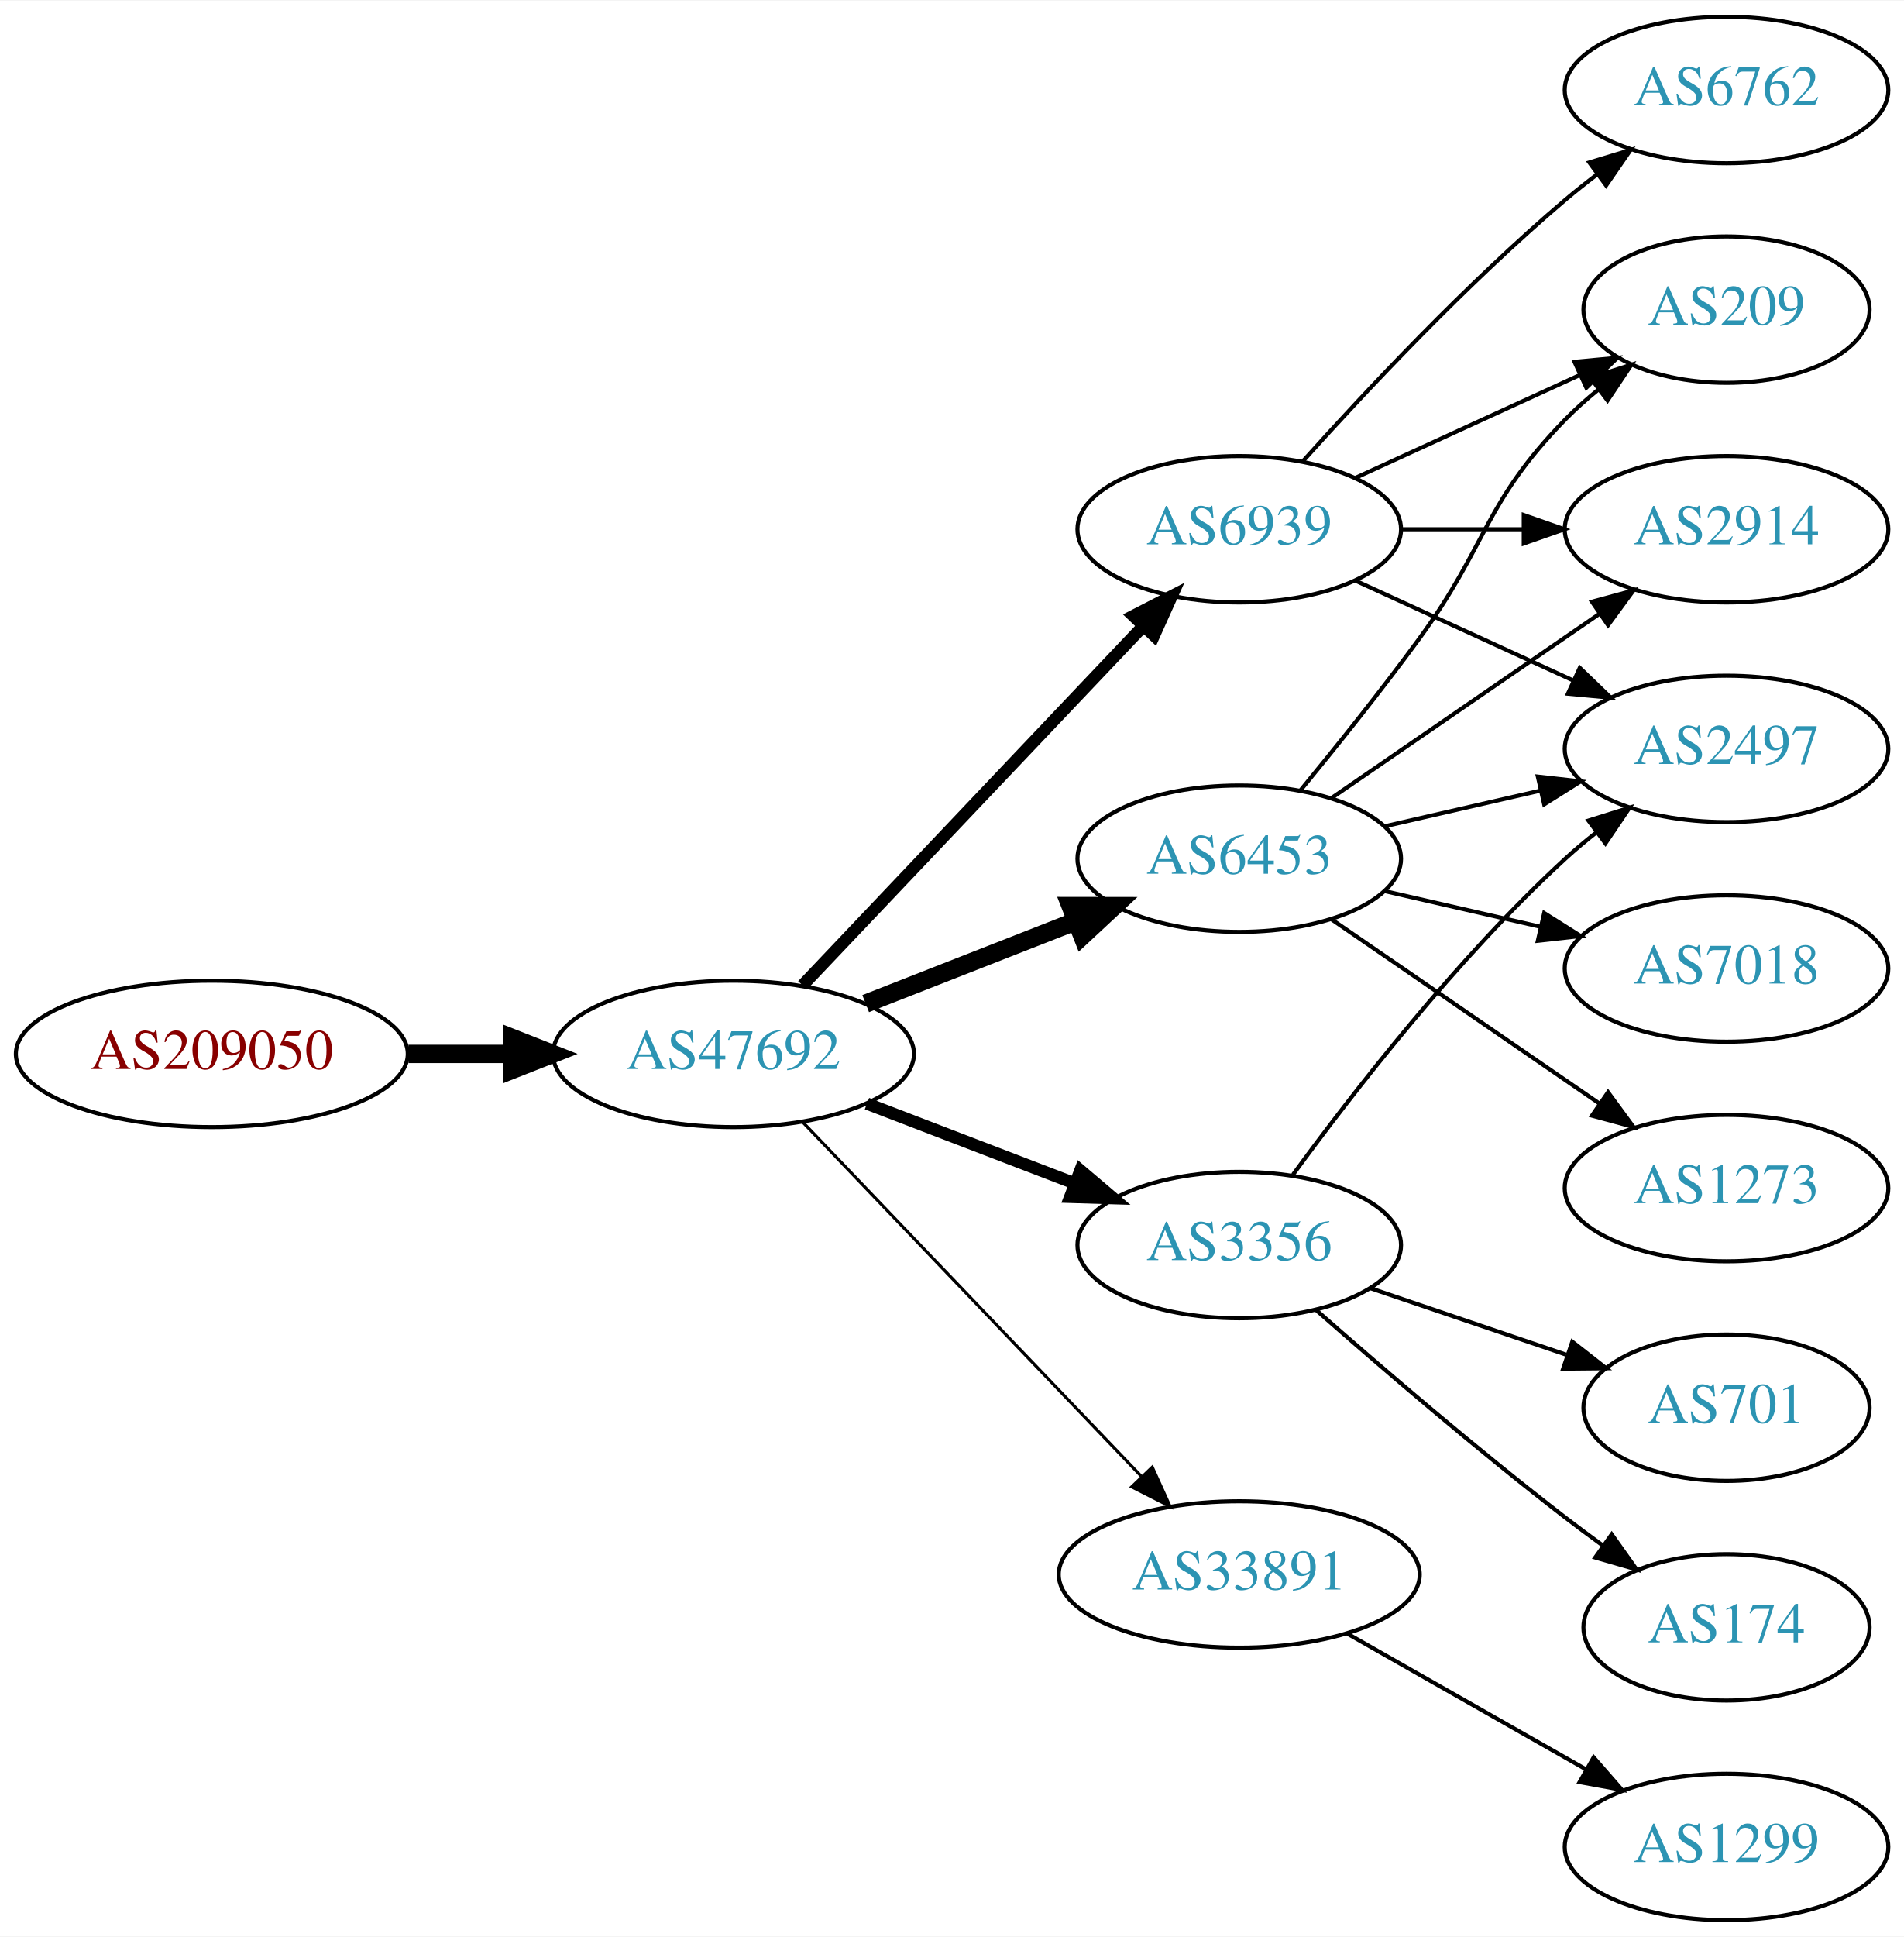
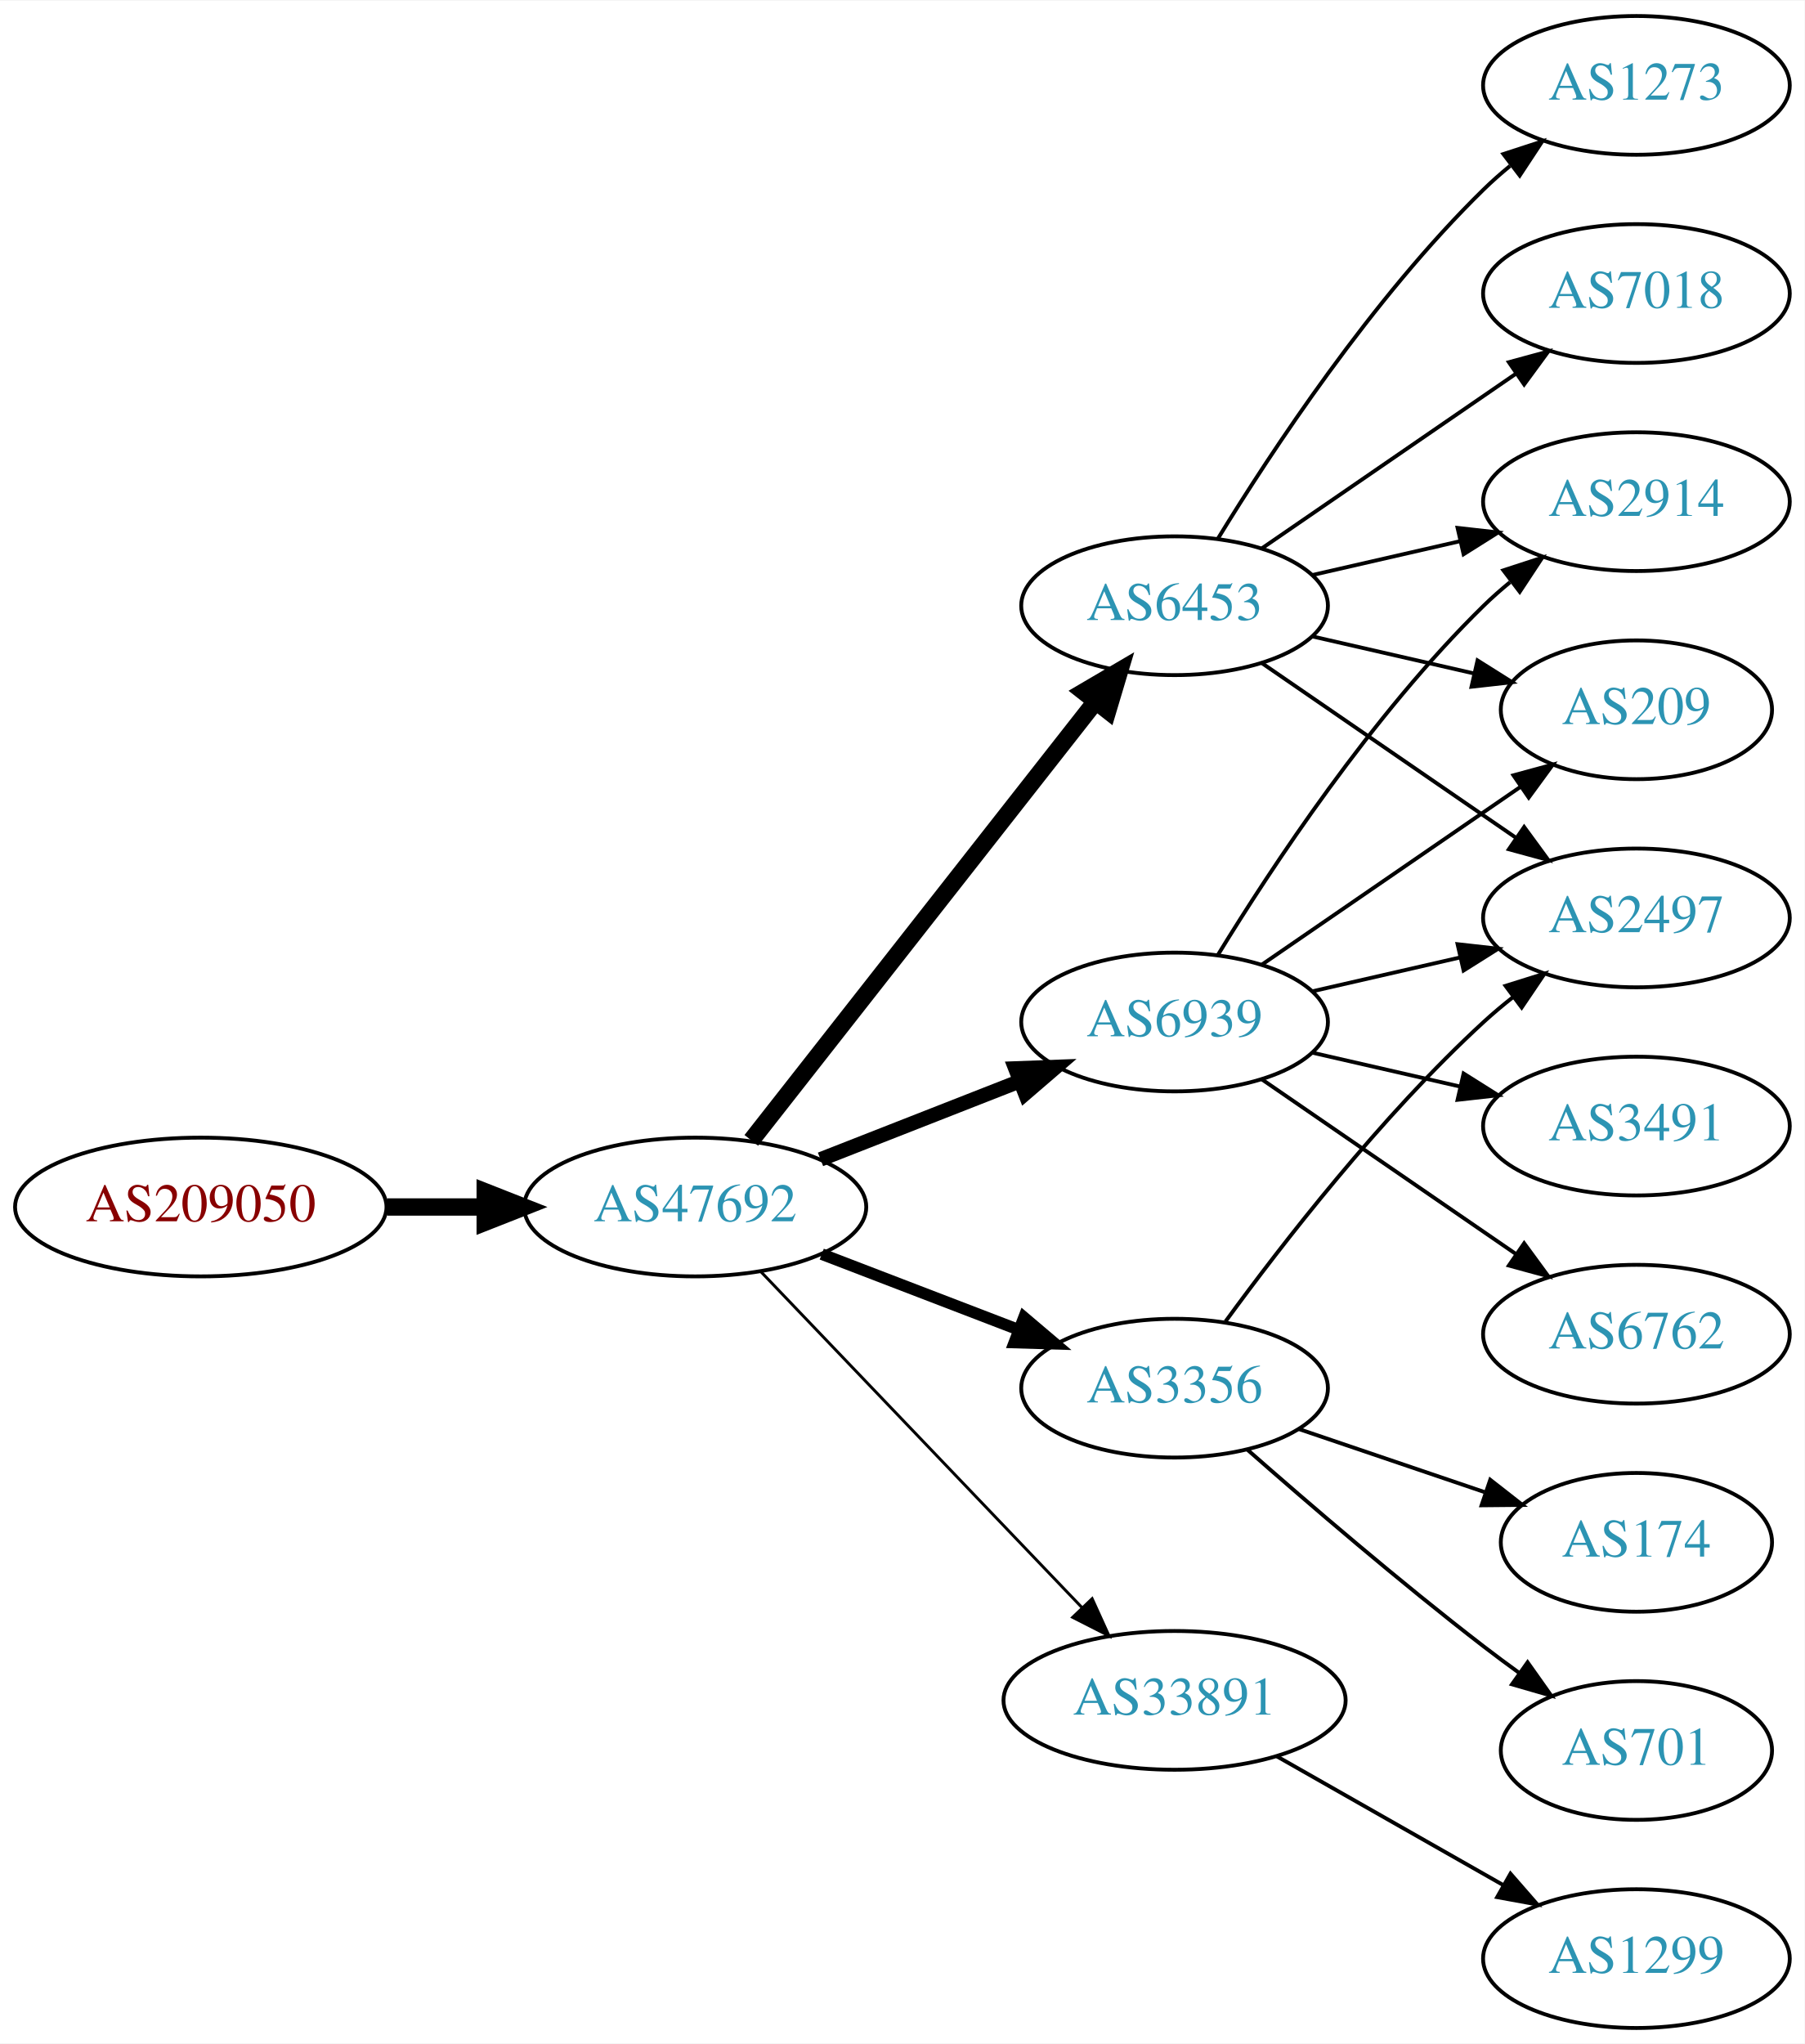
- <svg xmlns="http://www.w3.org/2000/svg" xmlns:xlink="http://www.w3.org/1999/xlink" width="468pt" height="476pt" viewBox="0.00 0.00 468.27 476.00">
-   <g id="graph0" class="graph" transform="scale(1 1) rotate(0) translate(4 472)">
-     <polygon fill="white" stroke="none" points="-4,4 -4,-472 464.269,-472 464.269,4 -4,4" />
+ <svg xmlns="http://www.w3.org/2000/svg" xmlns:xlink="http://www.w3.org/1999/xlink" width="468pt" height="530pt" viewBox="0.00 0.00 468.27 530.00">
+   <g id="graph0" class="graph" transform="scale(1 1) rotate(0) translate(4 526)">
+     <polygon fill="white" stroke="none" points="-4,4 -4,-526 464.269,-526 464.269,4 -4,4" />
    <g id="node1" class="node">
      <g id="a_node1">
        <a xlink:href="/asn/209050" xlink:title="AS209050 ~ Digimagical GmbH [AT]">
          <ellipse fill="#ffffff" stroke="black" cx="48.096" cy="-213" rx="48.192" ry="18" />
          <text text-anchor="middle" x="48.096" y="-209.3" font-family="Times,serif" font-size="14.00" fill="#880000">AS209050</text>
        </a>
      </g>
    </g>
    <g id="node2" class="node">
      <g id="a_node2">
        <a xlink:href="/asn/47692" xlink:title="AS47692 ~ Nessus GmbH [AT]">
          <ellipse fill="#ffffff" stroke="black" cx="176.388" cy="-213" rx="44.393" ry="18" />
          <text text-anchor="middle" x="176.388" y="-209.3" font-family="Times,serif" font-size="14.00" fill="#2c94b3">AS47692</text>
        </a>
      </g>
    </g>
    <g id="edge1" class="edge">
      <path fill="none" stroke="black" stroke-width="4.5" d="M96.481,-213C104.742,-213 113.386,-213 121.799,-213" />
      <polygon fill="black" stroke="black" stroke-width="4.5" points="121.904,-216.938 131.904,-213 121.904,-209.063 121.904,-216.938" />
    </g>
    <g id="node3" class="node">
      <g id="a_node3">
+         <a xlink:href="/asn/6939" xlink:title="AS6939 ~ Hurricane Electric LLC [US]">
+           <ellipse fill="#ffffff" stroke="black" cx="300.78" cy="-261" rx="39.794" ry="18" />
+           <text text-anchor="middle" x="300.78" y="-257.3" font-family="Times,serif" font-size="14.00" fill="#2c94b3">AS6939</text>
+         </a>
+       </g>
+     </g>
+     <g id="edge2" class="edge">
+       <path fill="none" stroke="black" stroke-width="3.75" d="M208.907,-225.361C224.656,-231.538 243.865,-239.071 260.559,-245.618" />
+       <polygon fill="black" stroke="black" stroke-width="3.75" points="259.464,-248.949 270.052,-249.341 262.02,-242.432 259.464,-248.949" />
+     </g>
+     <g id="node4" class="node">
+       <g id="a_node4">
+         <a xlink:href="/asn/6453" xlink:title="AS6453 ~ TATA COMMUNICATIONS (AMERICA) INC [US]">
+           <ellipse fill="#ffffff" stroke="black" cx="300.78" cy="-369" rx="39.794" ry="18" />
+           <text text-anchor="middle" x="300.78" y="-365.3" font-family="Times,serif" font-size="14.00" fill="#2c94b3">AS6453</text>
+         </a>
+       </g>
+     </g>
+     <g id="edge3" class="edge">
+       <path fill="none" stroke="black" stroke-width="4.5" d="M190.953,-230.291C212.664,-257.963 255.306,-312.314 280.281,-344.147" />
+       <polygon fill="black" stroke="black" stroke-width="4.5" points="277.255,-346.669 286.525,-352.106 283.45,-341.808 277.255,-346.669" />
+     </g>
+     <g id="node5" class="node">
+       <g id="a_node5">
        <a xlink:href="/asn/3356" xlink:title="AS3356 ~ Level 3 Parent, LLC [US]">
          <ellipse fill="#ffffff" stroke="black" cx="300.78" cy="-166" rx="39.794" ry="18" />
          <text text-anchor="middle" x="300.78" y="-162.3" font-family="Times,serif" font-size="14.00" fill="#2c94b3">AS3356</text>
        </a>
      </g>
    </g>
-     <g id="edge2" class="edge">
+     <g id="edge4" class="edge">
      <path fill="none" stroke="black" stroke-width="3" d="M209.225,-200.774C224.856,-194.772 243.836,-187.483 260.374,-181.132" />
      <polygon fill="black" stroke="black" stroke-width="3" points="261.705,-184.37 269.785,-177.518 259.195,-177.836 261.705,-184.37" />
    </g>
-     <g id="node4" class="node">
-       <g id="a_node4">
+     <g id="node6" class="node">
+       <g id="a_node6">
        <a xlink:href="/asn/33891" xlink:title="AS33891 ~ CORE-BACKBONE GMBH GLOBAL NETWORK [DE]">
          <ellipse fill="#ffffff" stroke="black" cx="300.78" cy="-85" rx="44.393" ry="18" />
          <text text-anchor="middle" x="300.78" y="-81.3" font-family="Times,serif" font-size="14.00" fill="#2c94b3">AS33891</text>
        </a>
      </g>
    </g>
-     <g id="edge3" class="edge">
+     <g id="edge5" class="edge">
      <path fill="none" stroke="black" stroke-width="0.75" d="M193.388,-196.266C214.646,-174.035 252.341,-134.612 276.683,-109.155" />
      <polygon fill="black" stroke="black" stroke-width="0.75" points="279.394,-111.384 283.775,-101.738 274.334,-106.547 279.394,-111.384" />
    </g>
-     <g id="node5" class="node">
-       <g id="a_node5">
-         <a xlink:href="/asn/6453" xlink:title="AS6453 ~ TATA COMMUNICATIONS (AMERICA) INC [US]">
-           <ellipse fill="#ffffff" stroke="black" cx="300.78" cy="-261" rx="39.794" ry="18" />
-           <text text-anchor="middle" x="300.78" y="-257.3" font-family="Times,serif" font-size="14.00" fill="#2c94b3">AS6453</text>
-         </a>
-       </g>
-     </g>
-     <g id="edge4" class="edge">
-       <path fill="none" stroke="black" stroke-width="4.5" d="M208.907,-225.361C224.656,-231.538 243.865,-239.071 260.559,-245.618" />
-       <polygon fill="black" stroke="black" stroke-width="4.5" points="259.305,-249.356 270.052,-249.341 262.18,-242.024 259.305,-249.356" />
-     </g>
-     <g id="node6" class="node">
-       <g id="a_node6">
-         <a xlink:href="/asn/6939" xlink:title="AS6939 ~ Hurricane Electric LLC [US]">
-           <ellipse fill="#ffffff" stroke="black" cx="300.78" cy="-342" rx="39.794" ry="18" />
-           <text text-anchor="middle" x="300.78" y="-338.3" font-family="Times,serif" font-size="14.00" fill="#2c94b3">AS6939</text>
-         </a>
-       </g>
-     </g>
-     <g id="edge5" class="edge">
-       <path fill="none" stroke="black" stroke-width="3" d="M193.388,-229.864C214.763,-252.393 252.758,-292.44 277.085,-318.08" />
-       <polygon fill="black" stroke="black" stroke-width="3" points="274.74,-320.694 284.162,-325.539 279.818,-315.876 274.74,-320.694" />
-     </g>
-     <g id="node12" class="node">
-       <g id="a_node12">
+     <g id="node7" class="node">
+       <g id="a_node7">
+         <a xlink:href="/asn/2914" xlink:title="AS2914 ~ NTT America, Inc. [US]">
+           <ellipse fill="#ffffff" stroke="black" cx="420.622" cy="-396" rx="39.794" ry="18" />
+           <text text-anchor="middle" x="420.622" y="-392.3" font-family="Times,serif" font-size="14.00" fill="#2c94b3">AS2914</text>
+         </a>
+       </g>
+     </g>
+     <g id="edge6" class="edge">
+       <path fill="none" stroke="black" d="M312.045,-278.44C325.854,-300.991 352.043,-340.722 380.976,-369 383.116,-371.092 385.433,-373.137 387.833,-375.106" />
+       <polygon fill="black" stroke="black" points="386.1,-378.185 396.175,-381.464 390.343,-372.618 386.1,-378.185" />
+     </g>
+     <g id="node8" class="node">
+       <g id="a_node8">
+         <a xlink:href="/asn/6762" xlink:title="AS6762 ~ TELECOM ITALIA SPARKLE S.p.A. [IT]">
+           <ellipse fill="#ffffff" stroke="black" cx="420.622" cy="-180" rx="39.794" ry="18" />
+           <text text-anchor="middle" x="420.622" y="-176.3" font-family="Times,serif" font-size="14.00" fill="#2c94b3">AS6762</text>
+         </a>
+       </g>
+     </g>
+     <g id="edge7" class="edge">
+       <path fill="none" stroke="black" d="M323.394,-246.143C341.882,-233.435 368.696,-215.005 389.326,-200.825" />
+       <polygon fill="black" stroke="black" points="391.488,-203.586 397.746,-195.037 387.522,-197.817 391.488,-203.586" />
+     </g>
+     <g id="node9" class="node">
+       <g id="a_node9">
+         <a xlink:href="/asn/209" xlink:title="AS209 ~ CenturyLink Communications, LLC [US]">
+           <ellipse fill="#ffffff" stroke="black" cx="420.622" cy="-342" rx="35.194" ry="18" />
+           <text text-anchor="middle" x="420.622" y="-338.3" font-family="Times,serif" font-size="14.00" fill="#2c94b3">AS209</text>
+         </a>
+       </g>
+     </g>
+     <g id="edge8" class="edge">
+       <path fill="none" stroke="black" d="M323.394,-275.857C342.231,-288.805 369.711,-307.693 390.487,-321.973" />
+       <polygon fill="black" stroke="black" points="388.712,-325.001 398.935,-327.781 392.677,-319.232 388.712,-325.001" />
+     </g>
+     <g id="node10" class="node">
+       <g id="a_node10">
        <a xlink:href="/asn/2497" xlink:title="AS2497 ~ Internet Initiative Japan Inc. [JP]">
          <ellipse fill="#ffffff" stroke="black" cx="420.622" cy="-288" rx="39.794" ry="18" />
          <text text-anchor="middle" x="420.622" y="-284.3" font-family="Times,serif" font-size="14.00" fill="#2c94b3">AS2497</text>
        </a>
      </g>
    </g>
+     <g id="edge9" class="edge">
+       <path fill="none" stroke="black" d="M336.499,-268.955C348.499,-271.704 362.12,-274.825 374.812,-277.733" />
+       <polygon fill="black" stroke="black" points="374.215,-281.187 384.744,-280.009 375.778,-274.364 374.215,-281.187" />
+     </g>
+     <g id="node11" class="node">
+       <g id="a_node11">
+         <a xlink:href="/asn/3491" xlink:title="AS3491 ~ PCCW Global, Inc. [US]">
+           <ellipse fill="#ffffff" stroke="black" cx="420.622" cy="-234" rx="39.794" ry="18" />
+           <text text-anchor="middle" x="420.622" y="-230.3" font-family="Times,serif" font-size="14.00" fill="#2c94b3">AS3491</text>
+         </a>
+       </g>
+     </g>
+     <g id="edge10" class="edge">
+       <path fill="none" stroke="black" d="M336.499,-253.045C348.499,-250.296 362.12,-247.175 374.812,-244.267" />
+       <polygon fill="black" stroke="black" points="375.778,-247.636 384.744,-241.991 374.215,-240.813 375.778,-247.636" />
+     </g>
+     <g id="edge14" class="edge">
+       <path fill="none" stroke="black" d="M336.499,-376.955C348.499,-379.704 362.12,-382.825 374.812,-385.733" />
+       <polygon fill="black" stroke="black" points="374.215,-389.187 384.744,-388.009 375.778,-382.364 374.215,-389.187" />
+     </g>
    <g id="edge12" class="edge">
+       <path fill="none" stroke="black" d="M336.499,-361.045C349.592,-358.045 364.614,-354.604 378.255,-351.478" />
+       <polygon fill="black" stroke="black" points="379.396,-354.807 388.362,-349.162 377.833,-347.984 379.396,-354.807" />
+     </g>
+     <g id="edge15" class="edge">
+       <path fill="none" stroke="black" d="M323.394,-354.143C341.882,-341.435 368.696,-323.005 389.326,-308.825" />
+       <polygon fill="black" stroke="black" points="391.488,-311.586 397.746,-303.037 387.522,-305.817 391.488,-311.586" />
+     </g>
+     <g id="node12" class="node">
+       <g id="a_node12">
+         <a xlink:href="/asn/1273" xlink:title="AS1273 ~ Vodafone Group PLC [EU]">
+           <ellipse fill="#ffffff" stroke="black" cx="420.622" cy="-504" rx="39.794" ry="18" />
+           <text text-anchor="middle" x="420.622" y="-500.3" font-family="Times,serif" font-size="14.00" fill="#2c94b3">AS1273</text>
+         </a>
+       </g>
+     </g>
+     <g id="edge11" class="edge">
+       <path fill="none" stroke="black" d="M312.045,-386.44C325.854,-408.991 352.043,-448.722 380.976,-477 383.116,-479.092 385.433,-481.137 387.833,-483.106" />
+       <polygon fill="black" stroke="black" points="386.1,-486.185 396.175,-489.464 390.343,-480.618 386.1,-486.185" />
+     </g>
+     <g id="node13" class="node">
+       <g id="a_node13">
+         <a xlink:href="/asn/7018" xlink:title="AS7018 ~ AT&amp;T Services, Inc. [US]">
+           <ellipse fill="#ffffff" stroke="black" cx="420.622" cy="-450" rx="39.794" ry="18" />
+           <text text-anchor="middle" x="420.622" y="-446.3" font-family="Times,serif" font-size="14.00" fill="#2c94b3">AS7018</text>
+         </a>
+       </g>
+     </g>
+     <g id="edge13" class="edge">
+       <path fill="none" stroke="black" d="M323.394,-383.857C341.882,-396.565 368.696,-414.995 389.326,-429.175" />
+       <polygon fill="black" stroke="black" points="387.522,-432.183 397.746,-434.963 391.488,-426.414 387.522,-432.183" />
+     </g>
+     <g id="edge17" class="edge">
      <path fill="none" stroke="black" d="M314.002,-183.31C328.602,-203.312 354.406,-236.6 380.976,-261 383.387,-263.214 385.988,-265.396 388.662,-267.501" />
      <polygon fill="black" stroke="black" points="386.666,-270.379 396.778,-273.542 390.846,-264.764 386.666,-270.379" />
    </g>
-     <g id="node13" class="node">
-       <g id="a_node13">
+     <g id="node15" class="node">
+       <g id="a_node15">
        <a xlink:href="/asn/174" xlink:title="AS174 ~ Cogent Communications [US]">
+           <ellipse fill="#ffffff" stroke="black" cx="420.622" cy="-126" rx="35.194" ry="18" />
+           <text text-anchor="middle" x="420.622" y="-122.3" font-family="Times,serif" font-size="14.00" fill="#2c94b3">AS174</text>
+         </a>
+       </g>
+     </g>
+     <g id="edge18" class="edge">
+       <path fill="none" stroke="black" d="M333.05,-155.386C347.817,-150.373 365.58,-144.344 381.163,-139.055" />
+       <polygon fill="black" stroke="black" points="382.69,-142.232 391.035,-135.704 380.44,-135.604 382.69,-142.232" />
+     </g>
+     <g id="node16" class="node">
+       <g id="a_node16">
+         <a xlink:href="/asn/701" xlink:title="AS701 ~ UUNET [US]">
          <ellipse fill="#ffffff" stroke="black" cx="420.622" cy="-72" rx="35.194" ry="18" />
-           <text text-anchor="middle" x="420.622" y="-68.3" font-family="Times,serif" font-size="14.00" fill="#2c94b3">AS174</text>
-         </a>
-       </g>
-     </g>
-     <g id="edge13" class="edge">
+           <text text-anchor="middle" x="420.622" y="-68.3" font-family="Times,serif" font-size="14.00" fill="#2c94b3">AS701</text>
+         </a>
+       </g>
+     </g>
+     <g id="edge19" class="edge">
      <path fill="none" stroke="black" d="M319.631,-150.078C335.431,-136.186 359.283,-115.697 380.976,-99 383.939,-96.719 387.076,-94.392 390.229,-92.109" />
      <polygon fill="black" stroke="black" points="392.384,-94.871 398.509,-86.226 388.33,-89.165 392.384,-94.871" />
    </g>
    <g id="node14" class="node">
      <g id="a_node14">
-         <a xlink:href="/asn/701" xlink:title="AS701 ~ UUNET [US]">
-           <ellipse fill="#ffffff" stroke="black" cx="420.622" cy="-126" rx="35.194" ry="18" />
-           <text text-anchor="middle" x="420.622" y="-122.3" font-family="Times,serif" font-size="14.00" fill="#2c94b3">AS701</text>
-         </a>
-       </g>
-     </g>
-     <g id="edge14" class="edge">
-       <path fill="none" stroke="black" d="M333.05,-155.386C347.817,-150.373 365.58,-144.344 381.163,-139.055" />
-       <polygon fill="black" stroke="black" points="382.69,-142.232 391.035,-135.704 380.44,-135.604 382.69,-142.232" />
-     </g>
-     <g id="node7" class="node">
-       <g id="a_node7">
        <a xlink:href="/asn/1299" xlink:title="AS1299 ~ Telia Carrier [EU]">
          <ellipse fill="#ffffff" stroke="black" cx="420.622" cy="-18" rx="39.794" ry="18" />
          <text text-anchor="middle" x="420.622" y="-14.3" font-family="Times,serif" font-size="14.00" fill="#2c94b3">AS1299</text>
        </a>
      </g>
    </g>
-     <g id="edge6" class="edge">
+     <g id="edge16" class="edge">
      <path fill="none" stroke="black" d="M327.35,-70.462C344.569,-60.672 367.454,-47.66 386.126,-37.045" />
      <polygon fill="black" stroke="black" points="387.946,-40.036 394.91,-32.05 384.487,-33.95 387.946,-40.036" />
    </g>
-     <g id="node8" class="node">
-       <g id="a_node8">
-         <a xlink:href="/asn/2914" xlink:title="AS2914 ~ NTT America, Inc. [US]">
-           <ellipse fill="#ffffff" stroke="black" cx="420.622" cy="-342" rx="39.794" ry="18" />
-           <text text-anchor="middle" x="420.622" y="-338.3" font-family="Times,serif" font-size="14.00" fill="#2c94b3">AS2914</text>
-         </a>
-       </g>
-     </g>
-     <g id="edge7" class="edge">
-       <path fill="none" stroke="black" d="M323.394,-275.857C341.882,-288.565 368.696,-306.995 389.326,-321.175" />
-       <polygon fill="black" stroke="black" points="387.522,-324.183 397.746,-326.963 391.488,-318.414 387.522,-324.183" />
-     </g>
-     <g id="node9" class="node">
-       <g id="a_node9">
-         <a xlink:href="/asn/209" xlink:title="AS209 ~ CenturyLink Communications, LLC [US]">
-           <ellipse fill="#ffffff" stroke="black" cx="420.622" cy="-396" rx="35.194" ry="18" />
-           <text text-anchor="middle" x="420.622" y="-392.3" font-family="Times,serif" font-size="14.00" fill="#2c94b3">AS209</text>
-         </a>
-       </g>
-     </g>
-     <g id="edge8" class="edge">
-       <path fill="none" stroke="black" d="M315.782,-277.731C324.43,-288.25 335.622,-302.208 344.976,-315 362.001,-338.284 360.803,-348.383 380.976,-369 383.455,-371.534 386.202,-373.983 389.054,-376.304" />
-       <polygon fill="black" stroke="black" points="387.146,-379.248 397.239,-382.468 391.357,-373.657 387.146,-379.248" />
-     </g>
-     <g id="node10" class="node">
-       <g id="a_node10">
-         <a xlink:href="/asn/7018" xlink:title="AS7018 ~ AT&amp;T Services, Inc. [US]">
-           <ellipse fill="#ffffff" stroke="black" cx="420.622" cy="-234" rx="39.794" ry="18" />
-           <text text-anchor="middle" x="420.622" y="-230.3" font-family="Times,serif" font-size="14.00" fill="#2c94b3">AS7018</text>
-         </a>
-       </g>
-     </g>
-     <g id="edge9" class="edge">
-       <path fill="none" stroke="black" d="M336.499,-253.045C348.499,-250.296 362.12,-247.175 374.812,-244.267" />
-       <polygon fill="black" stroke="black" points="375.778,-247.636 384.744,-241.991 374.215,-240.813 375.778,-247.636" />
-     </g>
-     <g id="node11" class="node">
-       <g id="a_node11">
-         <a xlink:href="/asn/1273" xlink:title="AS1273 ~ Vodafone Group PLC [EU]">
-           <ellipse fill="#ffffff" stroke="black" cx="420.622" cy="-180" rx="39.794" ry="18" />
-           <text text-anchor="middle" x="420.622" y="-176.3" font-family="Times,serif" font-size="14.00" fill="#2c94b3">AS1273</text>
-         </a>
-       </g>
-     </g>
-     <g id="edge10" class="edge">
-       <path fill="none" stroke="black" d="M323.394,-246.143C341.882,-233.435 368.696,-215.005 389.326,-200.825" />
-       <polygon fill="black" stroke="black" points="391.488,-203.586 397.746,-195.037 387.522,-197.817 391.488,-203.586" />
-     </g>
-     <g id="edge11" class="edge">
-       <path fill="none" stroke="black" d="M336.499,-268.955C348.499,-271.704 362.12,-274.825 374.812,-277.733" />
-       <polygon fill="black" stroke="black" points="374.215,-281.187 384.744,-280.009 375.778,-274.364 374.215,-281.187" />
-     </g>
-     <g id="edge17" class="edge">
-       <path fill="none" stroke="black" d="M340.692,-342C350.246,-342 360.595,-342 370.558,-342" />
-       <polygon fill="black" stroke="black" points="370.751,-345.5 380.75,-342 370.75,-338.5 370.751,-345.5" />
-     </g>
-     <g id="edge15" class="edge">
-       <path fill="none" stroke="black" d="M329.409,-354.661C345.825,-362.183 366.806,-371.798 384.403,-379.861" />
-       <polygon fill="black" stroke="black" points="383.232,-383.174 393.781,-384.158 386.148,-376.811 383.232,-383.174" />
-     </g>
-     <g id="edge18" class="edge">
-       <path fill="none" stroke="black" d="M329.409,-329.339C345.366,-322.027 365.636,-312.739 382.919,-304.819" />
-       <polygon fill="black" stroke="black" points="384.534,-307.929 392.167,-300.581 381.617,-301.565 384.534,-307.929" />
-     </g>
-     <g id="node15" class="node">
-       <g id="a_node15">
-         <a xlink:href="/asn/6762" xlink:title="AS6762 ~ TELECOM ITALIA SPARKLE S.p.A. [IT]">
-           <ellipse fill="#ffffff" stroke="black" cx="420.622" cy="-450" rx="39.794" ry="18" />
-           <text text-anchor="middle" x="420.622" y="-446.3" font-family="Times,serif" font-size="14.00" fill="#2c94b3">AS6762</text>
-         </a>
-       </g>
-     </g>
-     <g id="edge16" class="edge">
-       <path fill="none" stroke="black" d="M316.426,-358.725C331.727,-375.765 356.824,-402.523 380.976,-423 383.473,-425.117 386.133,-427.232 388.845,-429.293" />
-       <polygon fill="black" stroke="black" points="386.882,-432.194 397.021,-435.266 391.011,-426.541 386.882,-432.194" />
-     </g>
  </g>
</svg>
